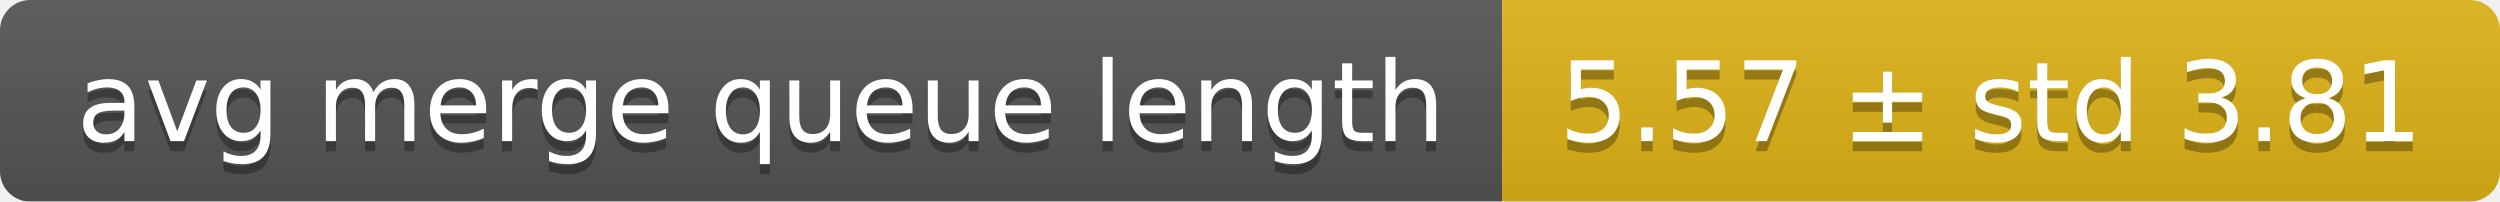
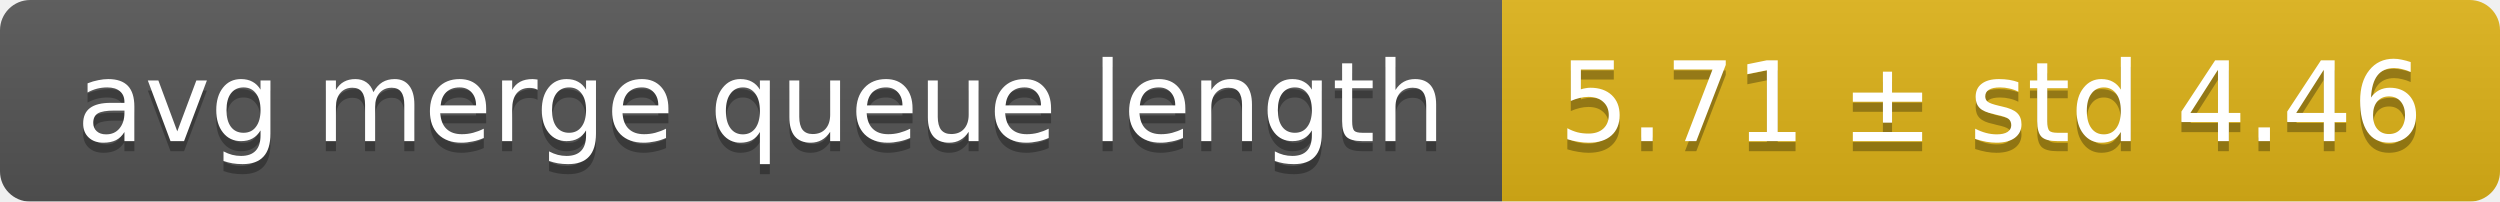
<svg xmlns="http://www.w3.org/2000/svg" width="248" height="20">
  <linearGradient id="smooth" x2="0" y2="100%">
    <stop offset="0" stop-color="#bbb" stop-opacity=".1" />
    <stop offset="1" stop-opacity=".1" />
  </linearGradient>
  <mask id="round">
    <rect width="248" height="20" rx="3" fill="#fff" />
  </mask>
  <g mask="url(#round)">
    <rect width="149" height="20" fill="#555" />
    <rect x="149" width="99" height="20" fill="#dfb317" />
    <rect width="248" height="20" fill="url(#smooth)" />
  </g>
  <g fill="#fff" text-anchor="middle" font-family="DejaVu Sans,Verdana,Geneva,sans-serif" font-size="11">
    <text x="75.5" y="15" fill="#010101" fill-opacity=".3">avg merge queue length</text>
    <text x="75.5" y="14">avg merge queue length</text>
-     <text x="197.5" y="15" fill="#010101" fill-opacity=".3">5.57 ± std 3.81</text>
-     <text x="197.5" y="14">5.57 ± std 3.81</text>
+     <text x="197.5" y="15" fill="#010101" fill-opacity=".3">5.71 ± std 4.46</text>
+     <text x="197.5" y="14">5.71 ± std 4.46</text>
  </g>
</svg>
